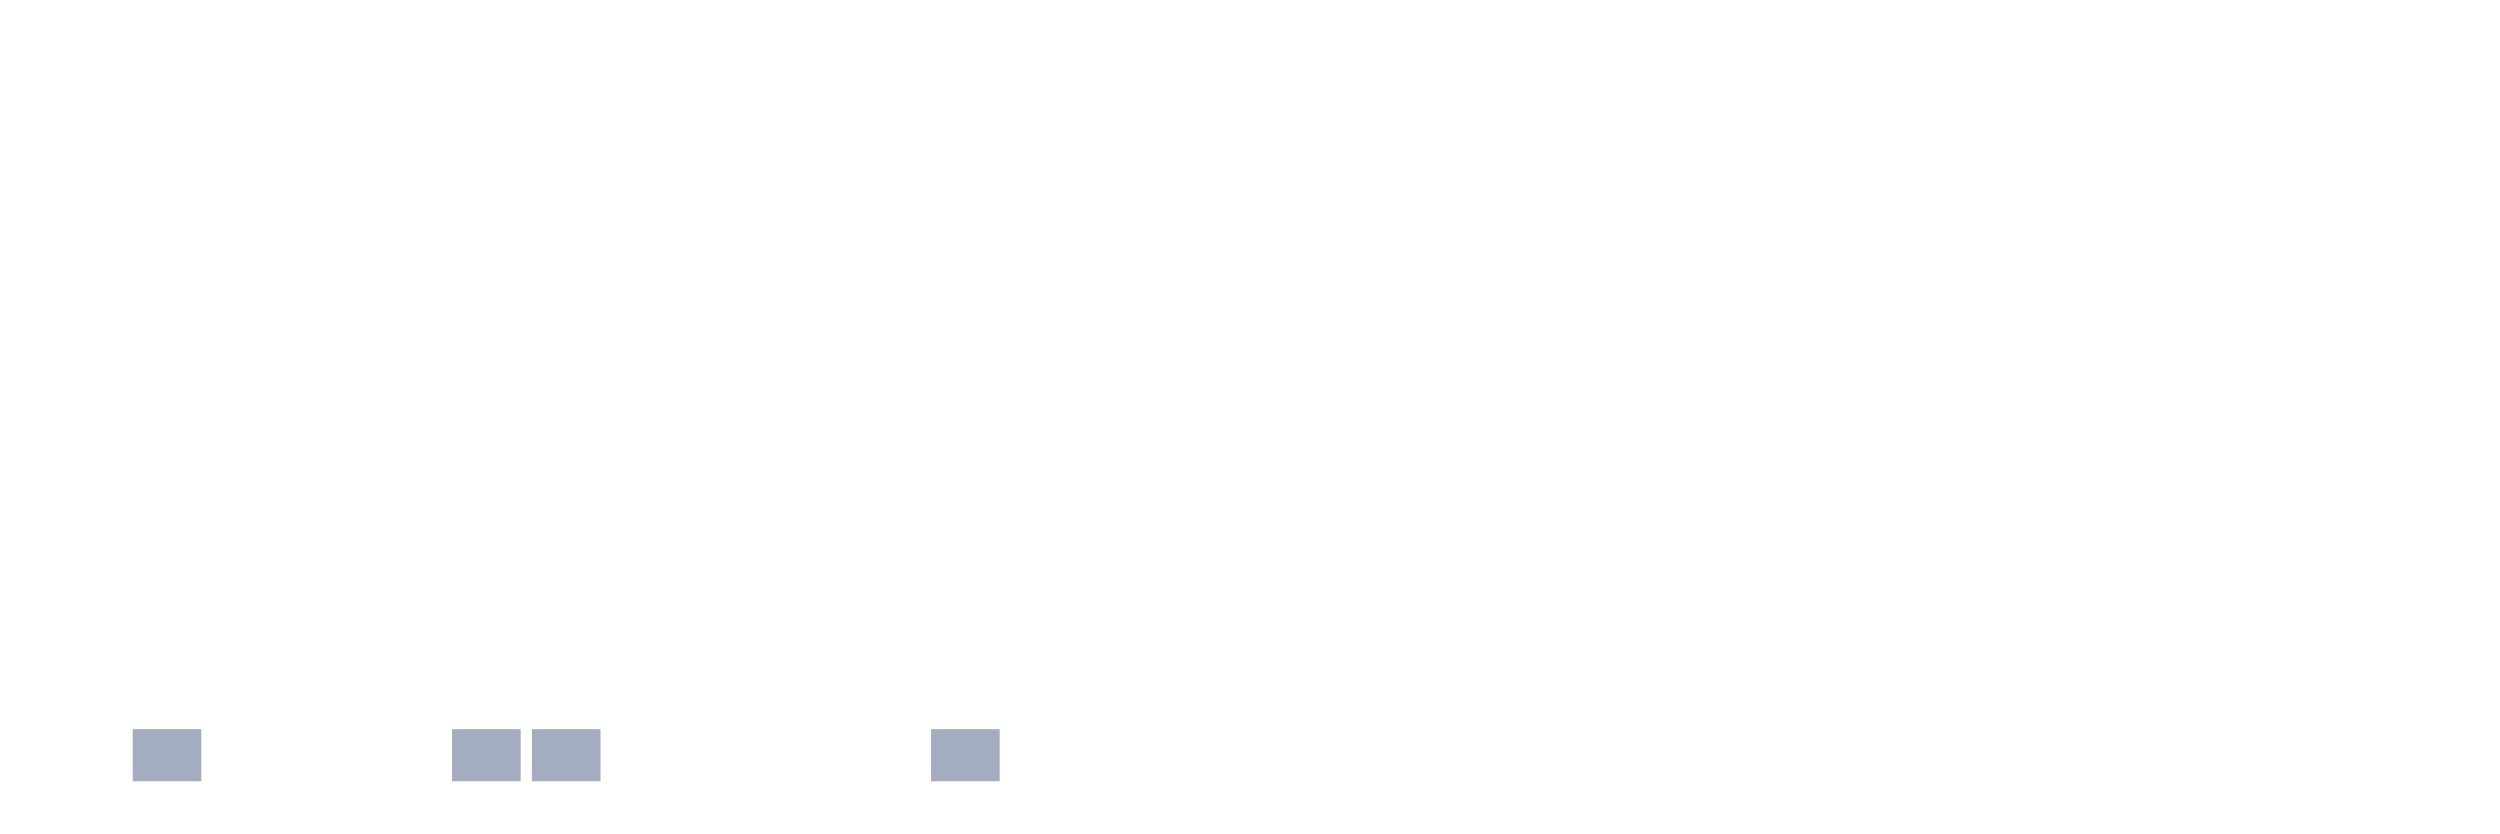
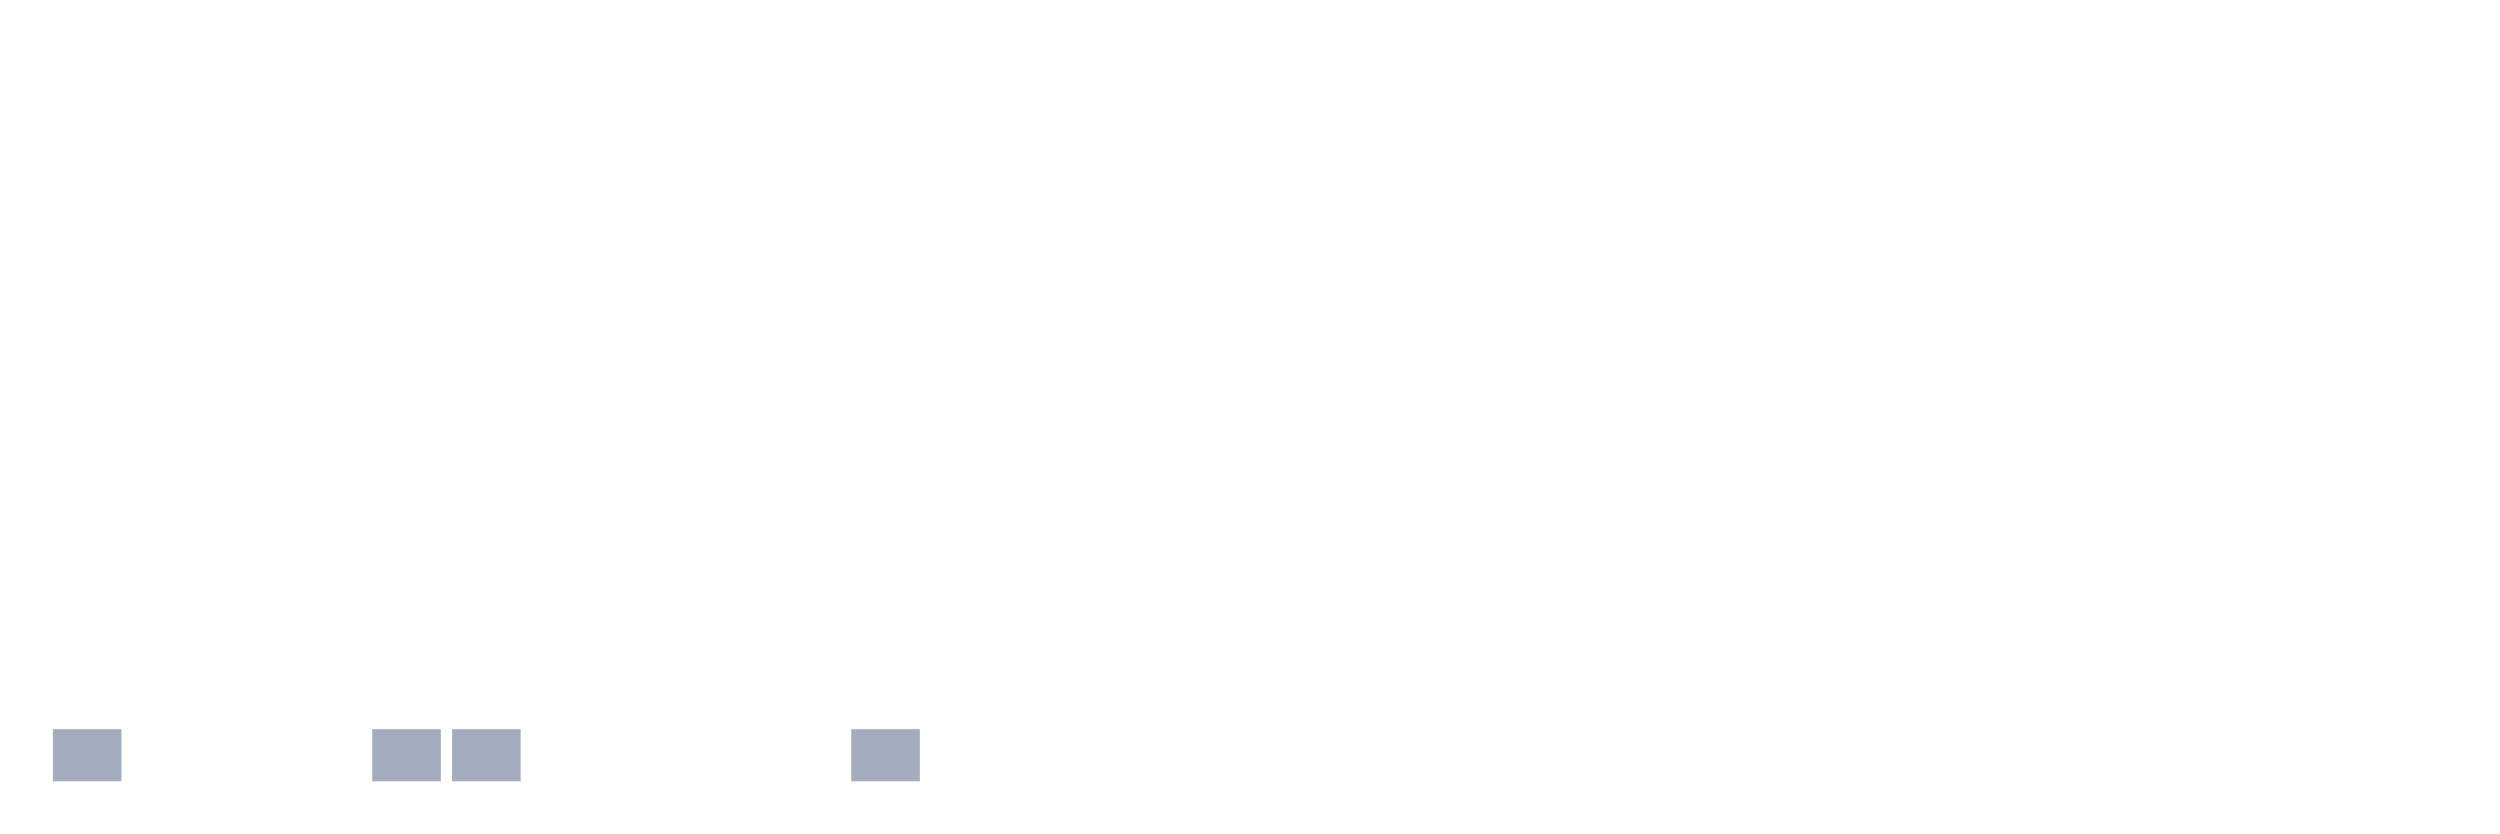
<svg xmlns="http://www.w3.org/2000/svg" viewBox="0 0 480 160">
  <g transform="translate(10,10)">
-     <rect class="bar" x="0.153" width="13.175" y="140" height="0" fill="rgb(164,173,192)" />
-     <rect class="bar" x="15.482" width="13.175" y="130" height="10" fill="rgb(164,173,192)" />
+     <rect class="bar" x="0.153" width="13.175" y="130" height="10" fill="rgb(164,173,192)" />
+     <rect class="bar" x="15.482" width="13.175" y="140" height="0" fill="rgb(164,173,192)" />
    <rect class="bar" x="30.81" width="13.175" y="140" height="0" fill="rgb(164,173,192)" />
    <rect class="bar" x="46.138" width="13.175" y="140" height="0" fill="rgb(164,173,192)" />
-     <rect class="bar" x="61.466" width="13.175" y="140" height="0" fill="rgb(164,173,192)" />
+     <rect class="bar" x="61.466" width="13.175" y="130" height="10" fill="rgb(164,173,192)" />
    <rect class="bar" x="76.794" width="13.175" y="130" height="10" fill="rgb(164,173,192)" />
-     <rect class="bar" x="92.123" width="13.175" y="130" height="10" fill="rgb(164,173,192)" />
+     <rect class="bar" x="92.123" width="13.175" y="140" height="0" fill="rgb(164,173,192)" />
    <rect class="bar" x="107.451" width="13.175" y="140" height="0" fill="rgb(164,173,192)" />
    <rect class="bar" x="122.779" width="13.175" y="140" height="0" fill="rgb(164,173,192)" />
    <rect class="bar" x="138.107" width="13.175" y="140" height="0" fill="rgb(164,173,192)" />
-     <rect class="bar" x="153.436" width="13.175" y="140" height="0" fill="rgb(164,173,192)" />
-     <rect class="bar" x="168.764" width="13.175" y="130" height="10" fill="rgb(164,173,192)" />
+     <rect class="bar" x="153.436" width="13.175" y="130" height="10" fill="rgb(164,173,192)" />
+     <rect class="bar" x="168.764" width="13.175" y="140" height="0" fill="rgb(164,173,192)" />
    <rect class="bar" x="184.092" width="13.175" y="140" height="0" fill="rgb(164,173,192)" />
    <rect class="bar" x="199.42" width="13.175" y="140" height="0" fill="rgb(164,173,192)" />
    <rect class="bar" x="214.748" width="13.175" y="140" height="0" fill="rgb(164,173,192)" />
    <rect class="bar" x="230.077" width="13.175" y="140" height="0" fill="rgb(164,173,192)" />
    <rect class="bar" x="245.405" width="13.175" y="140" height="0" fill="rgb(164,173,192)" />
    <rect class="bar" x="260.733" width="13.175" y="140" height="0" fill="rgb(164,173,192)" />
    <rect class="bar" x="276.061" width="13.175" y="140" height="0" fill="rgb(164,173,192)" />
    <rect class="bar" x="291.39" width="13.175" y="140" height="0" fill="rgb(164,173,192)" />
    <rect class="bar" x="306.718" width="13.175" y="140" height="0" fill="rgb(164,173,192)" />
    <rect class="bar" x="322.046" width="13.175" y="140" height="0" fill="rgb(164,173,192)" />
    <rect class="bar" x="337.374" width="13.175" y="140" height="0" fill="rgb(164,173,192)" />
    <rect class="bar" x="352.702" width="13.175" y="140" height="0" fill="rgb(164,173,192)" />
    <rect class="bar" x="368.031" width="13.175" y="140" height="0" fill="rgb(164,173,192)" />
    <rect class="bar" x="383.359" width="13.175" y="140" height="0" fill="rgb(164,173,192)" />
    <rect class="bar" x="398.687" width="13.175" y="140" height="0" fill="rgb(164,173,192)" />
    <rect class="bar" x="414.015" width="13.175" y="140" height="0" fill="rgb(164,173,192)" />
    <rect class="bar" x="429.344" width="13.175" y="140" height="0" fill="rgb(164,173,192)" />
    <rect class="bar" x="444.672" width="13.175" y="140" height="0" fill="rgb(164,173,192)" />
  </g>
</svg>
